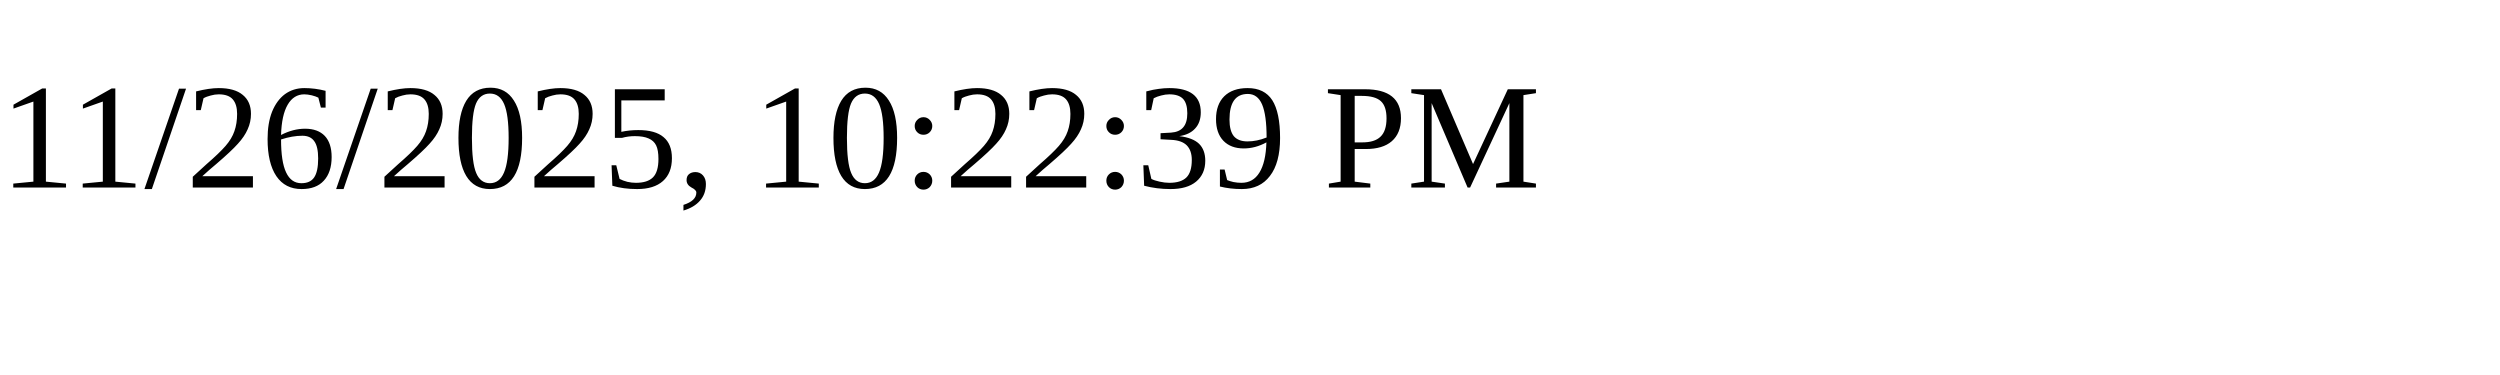
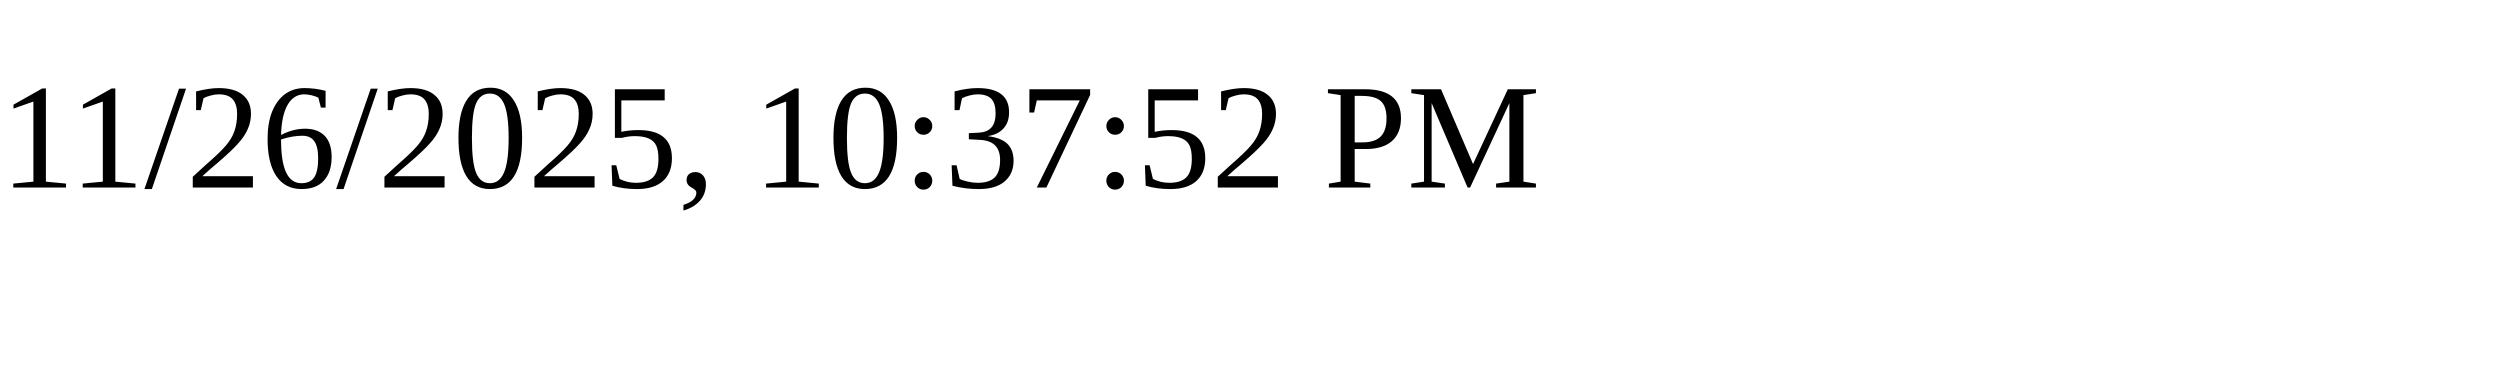
<svg xmlns="http://www.w3.org/2000/svg" height="30" width="200">
-   <text x="0" y="15">11/26/2025, 10:22:39 PM</text>
+   <text x="0" y="15">11/26/2025, 10:37:52 PM</text>
</svg>
